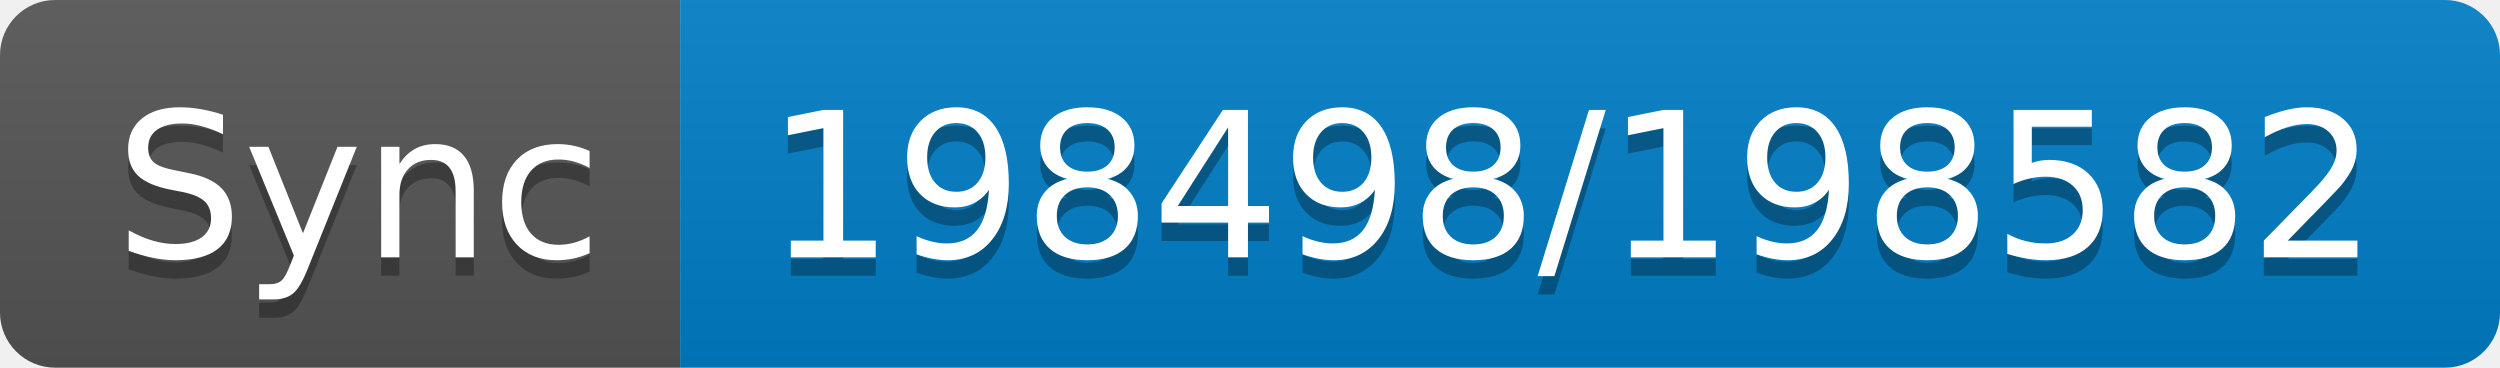
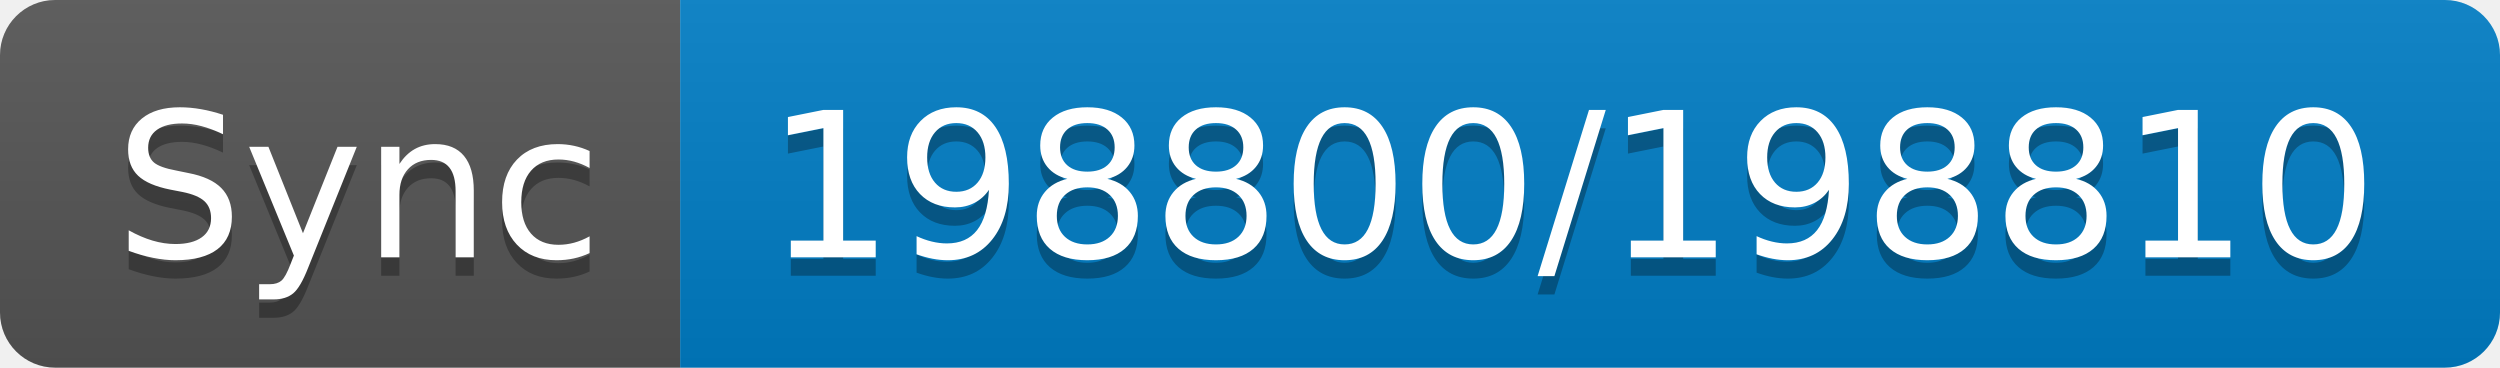
- <svg xmlns="http://www.w3.org/2000/svg" width="136" height="20" role="img" aria-label="Sync: 198498/198582">
+ <svg xmlns="http://www.w3.org/2000/svg" width="136" height="20" role="img" aria-label="Sync: 198800/198810">
  <linearGradient id="s" x2="0" y2="100%">
    <stop offset="0" stop-color="#bbb" stop-opacity=".1" />
    <stop offset="1" stop-opacity=".1" />
  </linearGradient>
  <clipPath id="r">
    <rect width="136" height="20" rx="3" fill="#fff" />
  </clipPath>
  <g clip-path="url(#r)">
    <rect width="37" height="20" fill="#555" />
    <rect x="37" width="99" height="20" fill="#007ec6" />
    <rect width="136" height="20" fill="url(#s)" />
  </g>
  <g fill="#fff" text-anchor="middle" font-family="Verdana,Geneva,DejaVu Sans,sans-serif" text-rendering="geometricPrecision" font-size="110">
    <text aria-hidden="true" x="195" y="150" fill="#010101" fill-opacity=".3" transform="scale(.1)" textLength="270">Sync</text>
    <text x="195" y="140" transform="scale(.1)" fill="#fff" textLength="270">Sync</text>
-     <text aria-hidden="true" x="855" y="150" fill="#010101" fill-opacity=".3" transform="scale(.1)" textLength="890">198498/198582</text>
-     <text x="855" y="140" transform="scale(.1)" fill="#fff" textLength="890">198498/198582</text>
+     <text aria-hidden="true" x="855" y="150" fill="#010101" fill-opacity=".3" transform="scale(.1)" textLength="890">198800/198810</text>
+     <text x="855" y="140" transform="scale(.1)" fill="#fff" textLength="890">198800/198810</text>
  </g>
</svg>
